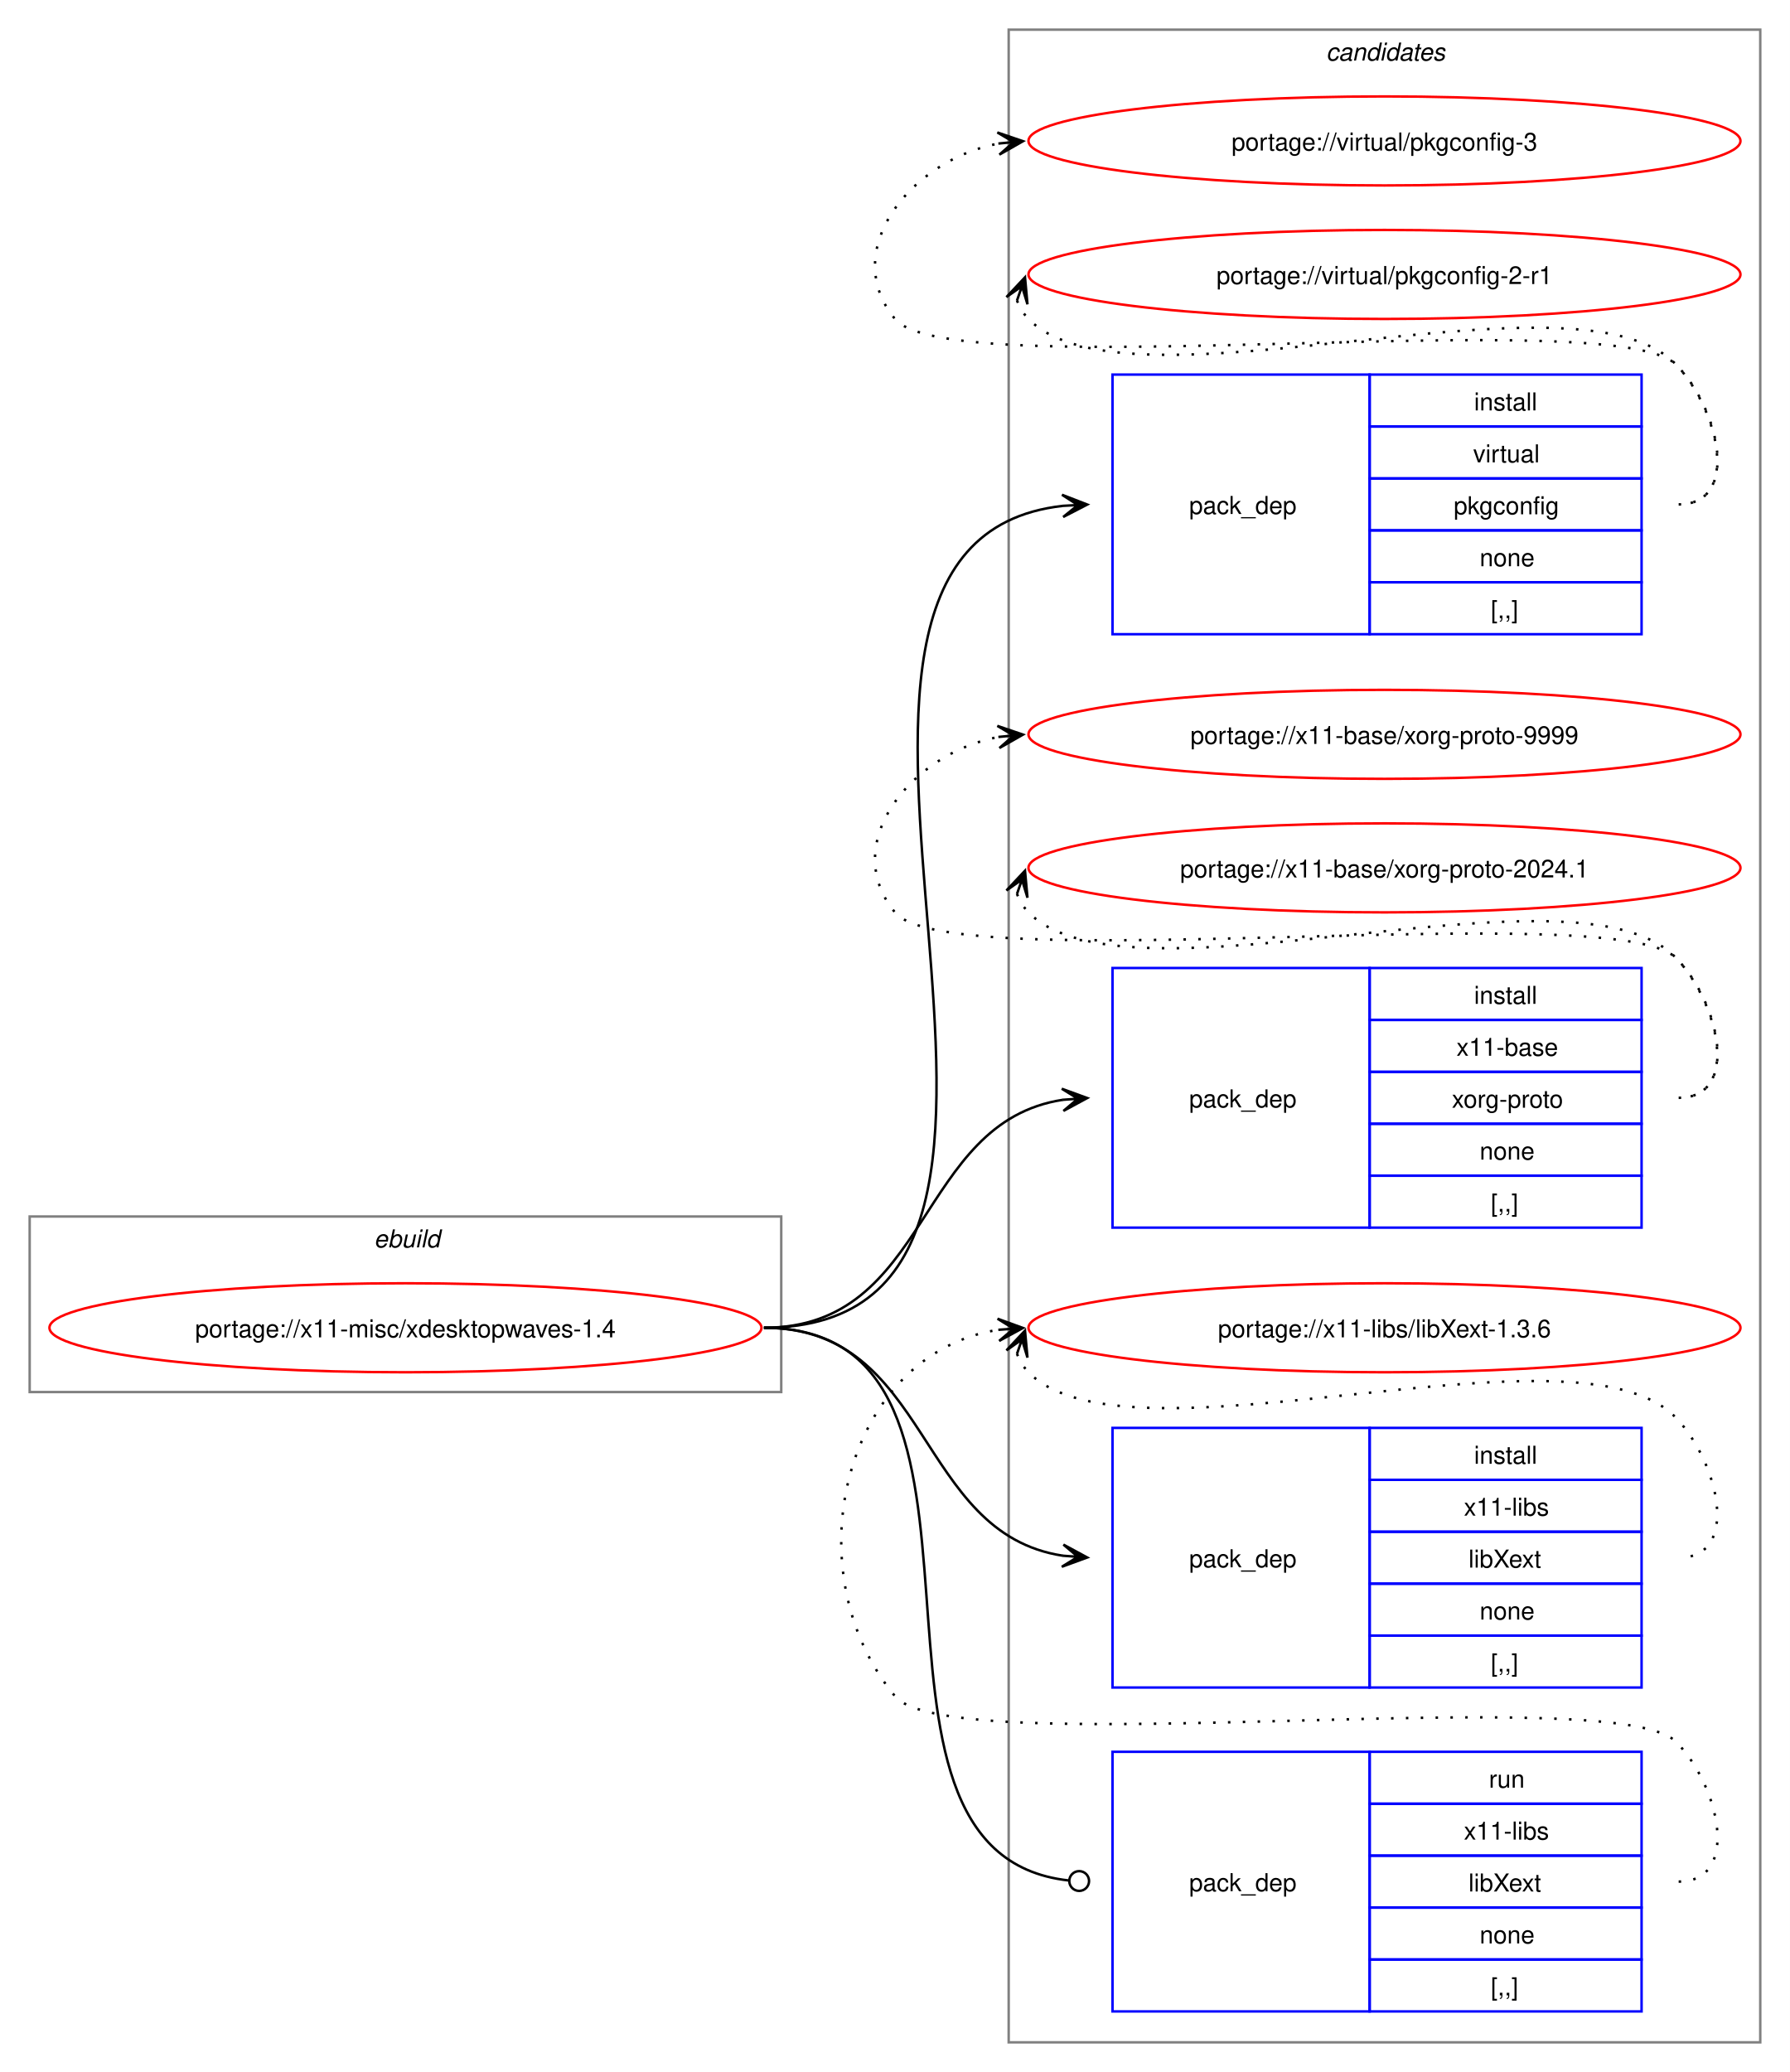
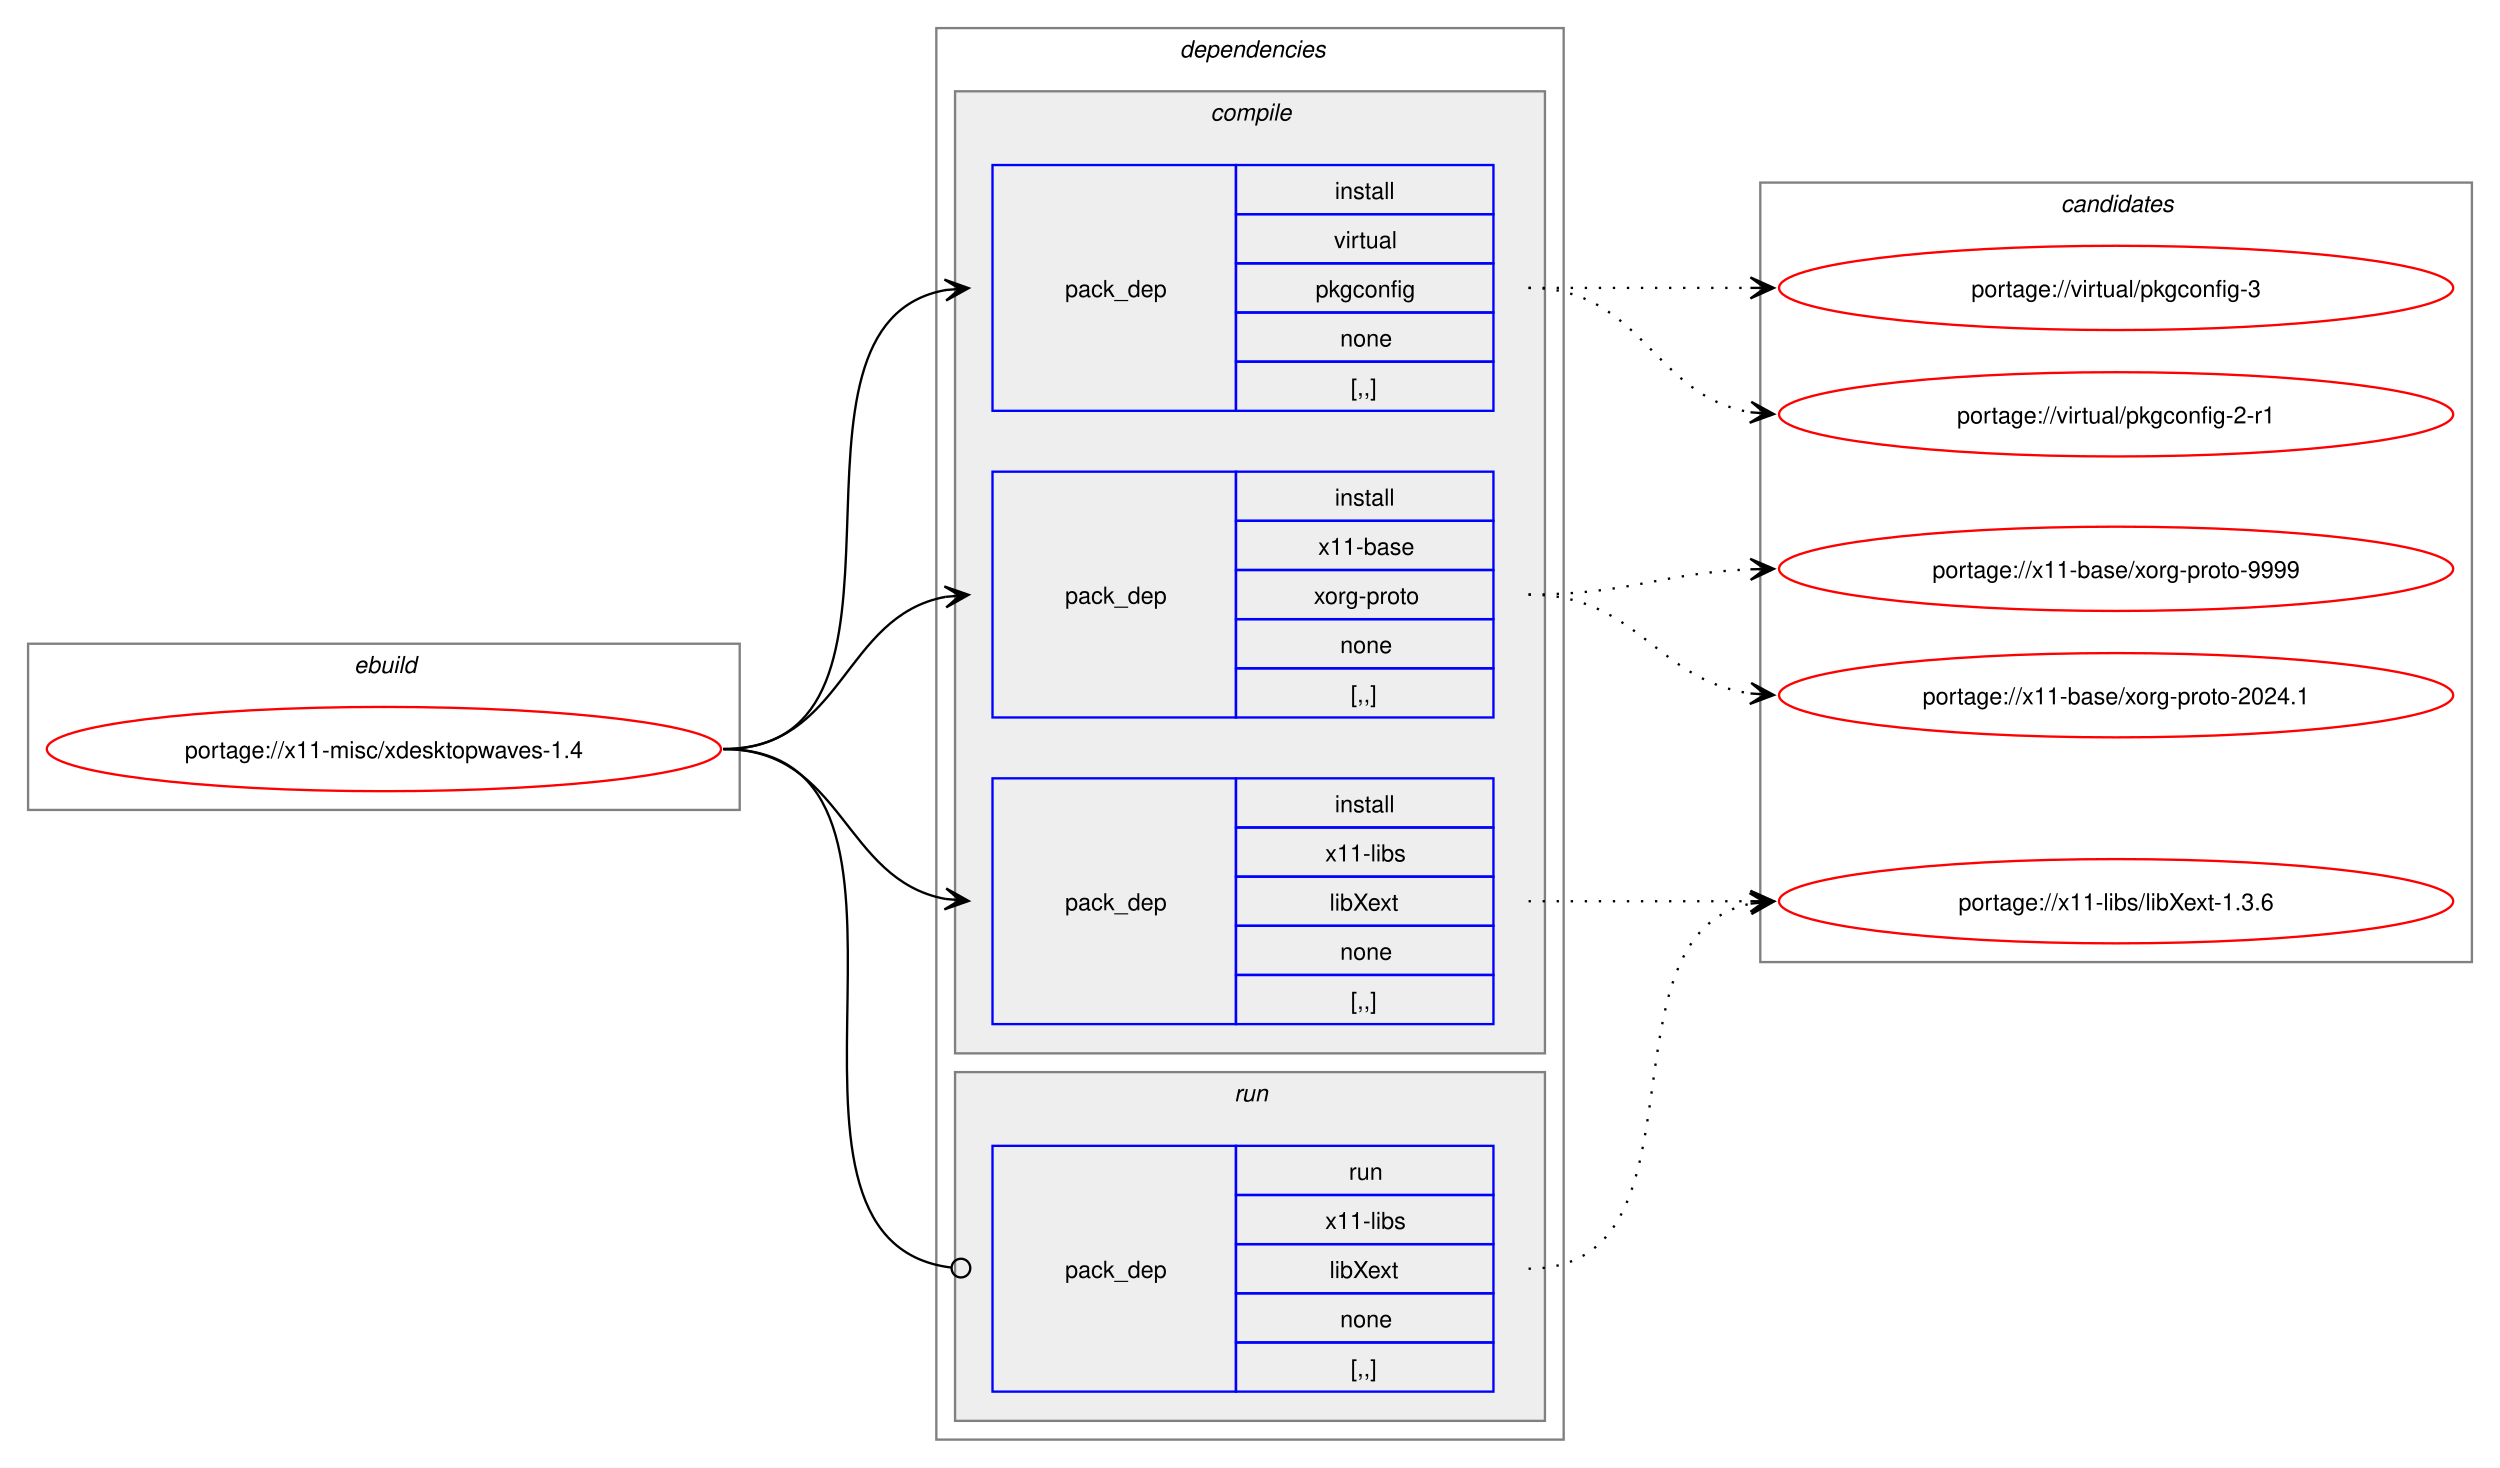
- <svg xmlns="http://www.w3.org/2000/svg" xmlns:xlink="http://www.w3.org/1999/xlink" width="724pt" height="838pt" viewBox="0.00 0.00 724.00 838.00">
-   <g id="graph0" class="graph" transform="scale(1 1) rotate(0) translate(4 834)">
-     <polygon fill="white" stroke="none" points="-4,4 -4,-834 720,-834 720,4 -4,4" />
+ <svg xmlns="http://www.w3.org/2000/svg" xmlns:xlink="http://www.w3.org/1999/xlink" width="1068pt" height="627pt" viewBox="0.00 0.00 1068.00 627.00">
+   <g id="graph0" class="graph" transform="scale(1 1) rotate(0) translate(4 623)">
+     <polygon fill="white" stroke="none" points="-4,4 -4,-623 1064,-623 1064,4 -4,4" />
+     <g id="clust1" class="cluster">
+       <polygon fill="none" stroke="gray" points="8,-277 8,-348 312,-348 312,-277 8,-277" />
+       <text text-anchor="start" x="147.25" y="-335.5" font-family="Helvetica,sans-Serif" font-style="italic" font-size="10.00">ebuild</text>
+     </g>
+     <g id="clust2" class="cluster">
+       <polygon fill="none" stroke="gray" points="396,-8 396,-611 664,-611 664,-8 396,-8" />
+       <text text-anchor="start" x="500" y="-598.5" font-family="Helvetica,sans-Serif" font-style="italic" font-size="10.00">dependencies</text>
+     </g>
+     <g id="clust3" class="cluster">
+       <polygon fill="#eeeeee" stroke="gray" points="404,-173 404,-584 656,-584 656,-173 404,-173" />
+       <text text-anchor="start" x="513.12" y="-571.5" font-family="Helvetica,sans-Serif" font-style="italic" font-size="10.00">compile</text>
+     </g>
+     <g id="clust8" class="cluster">
+       <polygon fill="#eeeeee" stroke="gray" points="404,-16 404,-165 656,-165 656,-16 404,-16" />
+       <text text-anchor="start" x="523.25" y="-152.5" font-family="Helvetica,sans-Serif" font-style="italic" font-size="10.00">run</text>
+     </g>
    <g id="clust10" class="cluster">
-       <polygon fill="none" stroke="gray" points="404,-8 404,-822 708,-822 708,-8 404,-8" />
-       <text text-anchor="start" x="532.38" y="-809.5" font-family="Helvetica,sans-Serif" font-style="italic" font-size="10.00">candidates</text>
-     </g>
-     <g id="clust1" class="cluster">
-       <polygon fill="none" stroke="gray" points="8,-271 8,-342 312,-342 312,-271 8,-271" />
-       <text text-anchor="start" x="147.25" y="-329.5" font-family="Helvetica,sans-Serif" font-style="italic" font-size="10.00">ebuild</text>
+       <polygon fill="none" stroke="gray" points="748,-212 748,-545 1052,-545 1052,-212 748,-212" />
+       <text text-anchor="start" x="876.38" y="-532.5" font-family="Helvetica,sans-Serif" font-style="italic" font-size="10.00">candidates</text>
    </g>
    <g id="node1" class="node">
      <g id="a_node1">
        <a xlink:href="../x11-misc/xdesktopwaves-1.4.svg" xlink:title="portage://x11-misc/xdesktopwaves-1.4">
-           <ellipse fill="none" stroke="red" cx="160" cy="-297" rx="144" ry="18" />
-           <text text-anchor="middle" x="160" y="-293.12" font-family="Helvetica,sans-Serif" font-size="10.00">portage://x11-misc/xdesktopwaves-1.4</text>
+           <ellipse fill="none" stroke="red" cx="160" cy="-303" rx="144" ry="18" />
+           <text text-anchor="middle" x="160" y="-299.12" font-family="Helvetica,sans-Serif" font-size="10.00">portage://x11-misc/xdesktopwaves-1.4</text>
        </a>
      </g>
    </g>
    <g id="node2" class="node">
-       <polygon fill="none" stroke="blue" points="446,-577.5 446,-682.5 550,-682.5 550,-577.5 446,-577.5" />
-       <text text-anchor="start" x="477" y="-626.12" font-family="Helvetica,sans-Serif" font-size="10.00">pack_dep</text>
-       <polygon fill="none" stroke="blue" points="550,-661.5 550,-682.5 660,-682.5 660,-661.5 550,-661.5" />
-       <text text-anchor="start" x="592.25" y="-668" font-family="Helvetica,sans-Serif" font-size="10.00">install</text>
-       <polygon fill="none" stroke="blue" points="550,-640.5 550,-661.5 660,-661.5 660,-640.5 550,-640.5" />
-       <text text-anchor="start" x="591.88" y="-647" font-family="Helvetica,sans-Serif" font-size="10.00">virtual</text>
-       <polygon fill="none" stroke="blue" points="550,-619.5 550,-640.5 660,-640.5 660,-619.5 550,-619.5" />
-       <text text-anchor="start" x="584" y="-626" font-family="Helvetica,sans-Serif" font-size="10.00">pkgconfig</text>
-       <polygon fill="none" stroke="blue" points="550,-598.5 550,-619.5 660,-619.5 660,-598.5 550,-598.5" />
-       <text text-anchor="start" x="594.5" y="-605" font-family="Helvetica,sans-Serif" font-size="10.00">none</text>
-       <polygon fill="none" stroke="blue" points="550,-577.5 550,-598.5 660,-598.5 660,-577.5 550,-577.5" />
-       <text text-anchor="start" x="599" y="-584" font-family="Helvetica,sans-Serif" font-size="10.00">[,,]</text>
+       <polygon fill="none" stroke="blue" points="420,-447.5 420,-552.5 524,-552.5 524,-447.5 420,-447.5" />
+       <text text-anchor="start" x="451" y="-496.12" font-family="Helvetica,sans-Serif" font-size="10.00">pack_dep</text>
+       <polygon fill="none" stroke="blue" points="524,-531.5 524,-552.5 634,-552.5 634,-531.5 524,-531.5" />
+       <text text-anchor="start" x="566.25" y="-538" font-family="Helvetica,sans-Serif" font-size="10.00">install</text>
+       <polygon fill="none" stroke="blue" points="524,-510.5 524,-531.5 634,-531.5 634,-510.5 524,-510.5" />
+       <text text-anchor="start" x="565.88" y="-517" font-family="Helvetica,sans-Serif" font-size="10.00">virtual</text>
+       <polygon fill="none" stroke="blue" points="524,-489.5 524,-510.5 634,-510.5 634,-489.5 524,-489.5" />
+       <text text-anchor="start" x="558" y="-496" font-family="Helvetica,sans-Serif" font-size="10.00">pkgconfig</text>
+       <polygon fill="none" stroke="blue" points="524,-468.5 524,-489.5 634,-489.5 634,-468.5 524,-468.5" />
+       <text text-anchor="start" x="568.5" y="-475" font-family="Helvetica,sans-Serif" font-size="10.00">none</text>
+       <polygon fill="none" stroke="blue" points="524,-447.5 524,-468.5 634,-468.5 634,-447.5 524,-447.5" />
+       <text text-anchor="start" x="573" y="-454" font-family="Helvetica,sans-Serif" font-size="10.00">[,,]</text>
    </g>
    <g id="edge1" class="edge">
-       <path fill="none" stroke="black" d="M305,-297C460.32,-297 286.69,-613.94 425.95,-629.41" />
-       <polygon fill="black" stroke="black" points="435.78,-629.94 425.56,-633.9 432.01,-629.74 425.8,-629.41 425.8,-629.41 425.8,-629.41 432.01,-629.74 426.04,-624.91 435.78,-629.94" />
+       <path fill="none" stroke="black" d="M305,-303C400.54,-303 318.54,-484.91 400.21,-499.12" />
+       <polygon fill="black" stroke="black" points="409.79,-499.9 399.45,-503.58 406.02,-499.59 399.82,-499.09 399.82,-499.09 399.82,-499.09 406.02,-499.59 400.18,-494.6 409.79,-499.9" />
    </g>
    <g id="node3" class="node">
-       <polygon fill="none" stroke="blue" points="446,-337.5 446,-442.5 550,-442.5 550,-337.5 446,-337.5" />
-       <text text-anchor="start" x="477" y="-386.12" font-family="Helvetica,sans-Serif" font-size="10.00">pack_dep</text>
-       <polygon fill="none" stroke="blue" points="550,-421.5 550,-442.5 660,-442.5 660,-421.5 550,-421.5" />
-       <text text-anchor="start" x="592.25" y="-428" font-family="Helvetica,sans-Serif" font-size="10.00">install</text>
-       <polygon fill="none" stroke="blue" points="550,-400.5 550,-421.5 660,-421.5 660,-400.5 550,-400.5" />
-       <text text-anchor="start" x="585.12" y="-407" font-family="Helvetica,sans-Serif" font-size="10.00">x11-base</text>
-       <polygon fill="none" stroke="blue" points="550,-379.5 550,-400.5 660,-400.5 660,-379.5 550,-379.5" />
-       <text text-anchor="start" x="583.25" y="-386" font-family="Helvetica,sans-Serif" font-size="10.00">xorg-proto</text>
-       <polygon fill="none" stroke="blue" points="550,-358.5 550,-379.5 660,-379.5 660,-358.5 550,-358.5" />
-       <text text-anchor="start" x="594.5" y="-365" font-family="Helvetica,sans-Serif" font-size="10.00">none</text>
-       <polygon fill="none" stroke="blue" points="550,-337.5 550,-358.5 660,-358.5 660,-337.5 550,-337.5" />
-       <text text-anchor="start" x="599" y="-344" font-family="Helvetica,sans-Serif" font-size="10.00">[,,]</text>
+       <polygon fill="none" stroke="blue" points="420,-316.5 420,-421.5 524,-421.5 524,-316.5 420,-316.5" />
+       <text text-anchor="start" x="451" y="-365.12" font-family="Helvetica,sans-Serif" font-size="10.00">pack_dep</text>
+       <polygon fill="none" stroke="blue" points="524,-400.5 524,-421.5 634,-421.5 634,-400.5 524,-400.5" />
+       <text text-anchor="start" x="566.25" y="-407" font-family="Helvetica,sans-Serif" font-size="10.00">install</text>
+       <polygon fill="none" stroke="blue" points="524,-379.5 524,-400.5 634,-400.5 634,-379.5 524,-379.5" />
+       <text text-anchor="start" x="559.12" y="-386" font-family="Helvetica,sans-Serif" font-size="10.00">x11-base</text>
+       <polygon fill="none" stroke="blue" points="524,-358.5 524,-379.5 634,-379.5 634,-358.5 524,-358.5" />
+       <text text-anchor="start" x="557.25" y="-365" font-family="Helvetica,sans-Serif" font-size="10.00">xorg-proto</text>
+       <polygon fill="none" stroke="blue" points="524,-337.5 524,-358.5 634,-358.5 634,-337.5 524,-337.5" />
+       <text text-anchor="start" x="568.5" y="-344" font-family="Helvetica,sans-Serif" font-size="10.00">none</text>
+       <polygon fill="none" stroke="blue" points="524,-316.5 524,-337.5 634,-337.5 634,-316.5 524,-316.5" />
+       <text text-anchor="start" x="573" y="-323" font-family="Helvetica,sans-Serif" font-size="10.00">[,,]</text>
    </g>
    <g id="edge2" class="edge">
-       <path fill="none" stroke="black" d="M305,-297C372.84,-297 366.25,-380.11 425.95,-389.2" />
-       <polygon fill="black" stroke="black" points="435.78,-389.91 425.48,-393.67 432.01,-389.64 425.81,-389.19 425.81,-389.19 425.81,-389.19 432.01,-389.64 426.14,-384.7 435.78,-389.91" />
+       <path fill="none" stroke="black" d="M305,-303C356.49,-303 355.91,-359.81 399.87,-368.02" />
+       <polygon fill="black" stroke="black" points="409.79,-368.89 399.43,-372.49 406.02,-368.56 399.83,-368.01 399.83,-368.01 399.83,-368.01 406.02,-368.56 400.22,-363.53 409.79,-368.89" />
    </g>
    <g id="node4" class="node">
-       <polygon fill="none" stroke="blue" points="446,-151.5 446,-256.5 550,-256.5 550,-151.5 446,-151.5" />
-       <text text-anchor="start" x="477" y="-200.12" font-family="Helvetica,sans-Serif" font-size="10.00">pack_dep</text>
-       <polygon fill="none" stroke="blue" points="550,-235.5 550,-256.5 660,-256.5 660,-235.5 550,-235.5" />
-       <text text-anchor="start" x="592.25" y="-242" font-family="Helvetica,sans-Serif" font-size="10.00">install</text>
-       <polygon fill="none" stroke="blue" points="550,-214.5 550,-235.5 660,-235.5 660,-214.5 550,-214.5" />
-       <text text-anchor="start" x="588.12" y="-221" font-family="Helvetica,sans-Serif" font-size="10.00">x11-libs</text>
-       <polygon fill="none" stroke="blue" points="550,-193.5 550,-214.5 660,-214.5 660,-193.5 550,-193.5" />
-       <text text-anchor="start" x="590" y="-200" font-family="Helvetica,sans-Serif" font-size="10.00">libXext</text>
-       <polygon fill="none" stroke="blue" points="550,-172.5 550,-193.5 660,-193.5 660,-172.5 550,-172.5" />
-       <text text-anchor="start" x="594.5" y="-179" font-family="Helvetica,sans-Serif" font-size="10.00">none</text>
-       <polygon fill="none" stroke="blue" points="550,-151.5 550,-172.5 660,-172.5 660,-151.5 550,-151.5" />
-       <text text-anchor="start" x="599" y="-158" font-family="Helvetica,sans-Serif" font-size="10.00">[,,]</text>
+       <polygon fill="none" stroke="blue" points="420,-185.5 420,-290.5 524,-290.5 524,-185.5 420,-185.5" />
+       <text text-anchor="start" x="451" y="-234.12" font-family="Helvetica,sans-Serif" font-size="10.00">pack_dep</text>
+       <polygon fill="none" stroke="blue" points="524,-269.5 524,-290.5 634,-290.5 634,-269.5 524,-269.5" />
+       <text text-anchor="start" x="566.25" y="-276" font-family="Helvetica,sans-Serif" font-size="10.00">install</text>
+       <polygon fill="none" stroke="blue" points="524,-248.5 524,-269.5 634,-269.5 634,-248.5 524,-248.5" />
+       <text text-anchor="start" x="562.12" y="-255" font-family="Helvetica,sans-Serif" font-size="10.00">x11-libs</text>
+       <polygon fill="none" stroke="blue" points="524,-227.5 524,-248.5 634,-248.5 634,-227.5 524,-227.5" />
+       <text text-anchor="start" x="564" y="-234" font-family="Helvetica,sans-Serif" font-size="10.00">libXext</text>
+       <polygon fill="none" stroke="blue" points="524,-206.5 524,-227.5 634,-227.5 634,-206.5 524,-206.5" />
+       <text text-anchor="start" x="568.5" y="-213" font-family="Helvetica,sans-Serif" font-size="10.00">none</text>
+       <polygon fill="none" stroke="blue" points="524,-185.5 524,-206.5 634,-206.5 634,-185.5 524,-185.5" />
+       <text text-anchor="start" x="573" y="-192" font-family="Helvetica,sans-Serif" font-size="10.00">[,,]</text>
    </g>
    <g id="edge3" class="edge">
-       <path fill="none" stroke="black" d="M305,-297C372.84,-297 366.25,-213.89 425.95,-204.8" />
-       <polygon fill="black" stroke="black" points="435.78,-204.09 426.14,-209.3 432.01,-204.36 425.81,-204.81 425.81,-204.81 425.81,-204.81 432.01,-204.36 425.48,-200.33 435.78,-204.09" />
+       <path fill="none" stroke="black" d="M305,-303C356.27,-303 356.08,-247.06 399.91,-238.97" />
+       <polygon fill="black" stroke="black" points="409.79,-238.11 400.22,-243.46 406.02,-238.44 399.82,-238.98 399.82,-238.98 399.82,-238.98 406.02,-238.44 399.43,-234.49 409.79,-238.11" />
    </g>
    <g id="node5" class="node">
-       <polygon fill="none" stroke="blue" points="446,-20.5 446,-125.5 550,-125.5 550,-20.5 446,-20.5" />
-       <text text-anchor="start" x="477" y="-69.12" font-family="Helvetica,sans-Serif" font-size="10.00">pack_dep</text>
-       <polygon fill="none" stroke="blue" points="550,-104.5 550,-125.5 660,-125.5 660,-104.5 550,-104.5" />
-       <text text-anchor="start" x="598.25" y="-111" font-family="Helvetica,sans-Serif" font-size="10.00">run</text>
-       <polygon fill="none" stroke="blue" points="550,-83.5 550,-104.5 660,-104.5 660,-83.5 550,-83.5" />
-       <text text-anchor="start" x="588.12" y="-90" font-family="Helvetica,sans-Serif" font-size="10.00">x11-libs</text>
-       <polygon fill="none" stroke="blue" points="550,-62.5 550,-83.5 660,-83.5 660,-62.5 550,-62.5" />
-       <text text-anchor="start" x="590" y="-69" font-family="Helvetica,sans-Serif" font-size="10.00">libXext</text>
-       <polygon fill="none" stroke="blue" points="550,-41.5 550,-62.5 660,-62.5 660,-41.5 550,-41.5" />
-       <text text-anchor="start" x="594.5" y="-48" font-family="Helvetica,sans-Serif" font-size="10.00">none</text>
-       <polygon fill="none" stroke="blue" points="550,-20.5 550,-41.5 660,-41.5 660,-20.5 550,-20.5" />
-       <text text-anchor="start" x="599" y="-27" font-family="Helvetica,sans-Serif" font-size="10.00">[,,]</text>
+       <polygon fill="none" stroke="blue" points="420,-28.5 420,-133.5 524,-133.5 524,-28.5 420,-28.5" />
+       <text text-anchor="start" x="451" y="-77.12" font-family="Helvetica,sans-Serif" font-size="10.00">pack_dep</text>
+       <polygon fill="none" stroke="blue" points="524,-112.5 524,-133.5 634,-133.5 634,-112.5 524,-112.5" />
+       <text text-anchor="start" x="572.25" y="-119" font-family="Helvetica,sans-Serif" font-size="10.00">run</text>
+       <polygon fill="none" stroke="blue" points="524,-91.5 524,-112.5 634,-112.5 634,-91.5 524,-91.5" />
+       <text text-anchor="start" x="562.12" y="-98" font-family="Helvetica,sans-Serif" font-size="10.00">x11-libs</text>
+       <polygon fill="none" stroke="blue" points="524,-70.5 524,-91.5 634,-91.5 634,-70.5 524,-70.5" />
+       <text text-anchor="start" x="564" y="-77" font-family="Helvetica,sans-Serif" font-size="10.00">libXext</text>
+       <polygon fill="none" stroke="blue" points="524,-49.5 524,-70.5 634,-70.5 634,-49.5 524,-49.5" />
+       <text text-anchor="start" x="568.5" y="-56" font-family="Helvetica,sans-Serif" font-size="10.00">none</text>
+       <polygon fill="none" stroke="blue" points="524,-28.5 524,-49.5 634,-49.5 634,-28.5 524,-28.5" />
+       <text text-anchor="start" x="573" y="-35" font-family="Helvetica,sans-Serif" font-size="10.00">[,,]</text>
    </g>
    <g id="edge4" class="edge">
-       <path fill="none" stroke="black" d="M305,-297C417.51,-297 326.52,-84.66 428.3,-73.46" />
-       <ellipse fill="none" stroke="black" cx="432.51" cy="-73.24" rx="4" ry="4" />
+       <path fill="none" stroke="black" d="M305,-303C411.24,-303 307.87,-93.4 402.23,-81.52" />
+       <ellipse fill="none" stroke="black" cx="406.51" cy="-81.27" rx="4" ry="4" />
    </g>
    <g id="node6" class="node">
      <g id="a_node6">
        <a xlink:href="../virtual/pkgconfig-3.svg" xlink:title="portage://virtual/pkgconfig-3">
-           <ellipse fill="none" stroke="red" cx="556" cy="-777" rx="144" ry="18" />
-           <text text-anchor="middle" x="556" y="-773.12" font-family="Helvetica,sans-Serif" font-size="10.00">portage://virtual/pkgconfig-3</text>
+           <ellipse fill="none" stroke="red" cx="900" cy="-500" rx="144" ry="18" />
+           <text text-anchor="middle" x="900" y="-496.12" font-family="Helvetica,sans-Serif" font-size="10.00">portage://virtual/pkgconfig-3</text>
        </a>
      </g>
    </g>
    <g id="edge5" class="edge">
-       <path fill="none" stroke="black" stroke-dasharray="1,5" d="M675,-630C700.12,-630 691.6,-668.59 674,-686.5 649.35,-711.59 380.36,-677.85 358,-705 335.11,-732.8 364.6,-769.35 399.91,-775.95" />
-       <polygon fill="black" stroke="black" points="409.79,-776.89 399.41,-780.43 406.02,-776.53 399.83,-775.95 399.83,-775.95 399.83,-775.95 406.02,-776.53 400.25,-771.47 409.79,-776.89" />
+       <path fill="none" stroke="black" stroke-dasharray="1,5" d="M649,-500C692.25,-500 705.72,-500 744.08,-500" />
+       <polygon fill="black" stroke="black" points="753.78,-500 743.78,-504.5 750,-500 743.78,-500 743.78,-500 743.78,-500 750,-500 743.78,-495.5 753.78,-500" />
    </g>
    <g id="node7" class="node">
      <g id="a_node7">
        <a xlink:href="../virtual/pkgconfig-2-r1.svg" xlink:title="portage://virtual/pkgconfig-2-r1">
-           <ellipse fill="none" stroke="red" cx="556" cy="-723" rx="144" ry="18" />
-           <text text-anchor="middle" x="556" y="-719.12" font-family="Helvetica,sans-Serif" font-size="10.00">portage://virtual/pkgconfig-2-r1</text>
+           <ellipse fill="none" stroke="red" cx="900" cy="-446" rx="144" ry="18" />
+           <text text-anchor="middle" x="900" y="-442.12" font-family="Helvetica,sans-Serif" font-size="10.00">portage://virtual/pkgconfig-2-r1</text>
        </a>
      </g>
    </g>
    <g id="edge6" class="edge">
-       <path fill="none" stroke="black" stroke-dasharray="1,5" d="M407.37,-712.45C408.4,-709.7 410.07,-706.96 412,-705 452.96,-663.42 633.83,-728.85 674,-686.5 691.28,-668.28 700.12,-630 675,-630" />
-       <polygon fill="black" stroke="black" points="410.6,-721.85 403.09,-713.86 409.37,-718.27 407.34,-712.39 407.34,-712.39 407.34,-712.39 409.37,-718.27 411.6,-710.93 410.6,-721.85" />
+       <path fill="none" stroke="black" stroke-dasharray="1,5" d="M649,-500C697.95,-500 701.8,-453.72 744.05,-446.85" />
+       <polygon fill="black" stroke="black" points="753.79,-446.09 744.16,-451.35 750.01,-446.39 743.82,-446.87 743.82,-446.87 743.82,-446.87 750.01,-446.39 743.47,-442.38 753.79,-446.09" />
    </g>
    <g id="node8" class="node">
      <g id="a_node8">
        <a xlink:href="../x11-base/xorg-proto-9999.svg" xlink:title="portage://x11-base/xorg-proto-9999">
-           <ellipse fill="none" stroke="red" cx="556" cy="-537" rx="144" ry="18" />
-           <text text-anchor="middle" x="556" y="-533.12" font-family="Helvetica,sans-Serif" font-size="10.00">portage://x11-base/xorg-proto-9999</text>
+           <ellipse fill="none" stroke="red" cx="900" cy="-380" rx="144" ry="18" />
+           <text text-anchor="middle" x="900" y="-376.12" font-family="Helvetica,sans-Serif" font-size="10.00">portage://x11-base/xorg-proto-9999</text>
        </a>
      </g>
    </g>
    <g id="edge7" class="edge">
-       <path fill="none" stroke="black" stroke-dasharray="1,5" d="M675,-390C700.12,-390 691.6,-428.59 674,-446.5 649.35,-471.59 380.36,-437.85 358,-465 335.11,-492.8 364.6,-529.35 399.91,-535.95" />
-       <polygon fill="black" stroke="black" points="409.79,-536.89 399.41,-540.43 406.02,-536.53 399.83,-535.95 399.83,-535.95 399.83,-535.95 406.02,-536.53 400.25,-531.47 409.79,-536.89" />
+       <path fill="none" stroke="black" stroke-dasharray="1,5" d="M649,-369C692.48,-369 705.54,-378.27 744.03,-379.79" />
+       <polygon fill="black" stroke="black" points="753.78,-379.98 743.7,-384.28 750,-379.9 743.78,-379.79 743.78,-379.79 743.78,-379.79 750,-379.9 743.87,-375.29 753.78,-379.98" />
    </g>
    <g id="node9" class="node">
      <g id="a_node9">
        <a xlink:href="../x11-base/xorg-proto-2024.1.svg" xlink:title="portage://x11-base/xorg-proto-2024.1">
-           <ellipse fill="none" stroke="red" cx="556" cy="-483" rx="144" ry="18" />
-           <text text-anchor="middle" x="556" y="-479.12" font-family="Helvetica,sans-Serif" font-size="10.00">portage://x11-base/xorg-proto-2024.1</text>
+           <ellipse fill="none" stroke="red" cx="900" cy="-326" rx="144" ry="18" />
+           <text text-anchor="middle" x="900" y="-322.12" font-family="Helvetica,sans-Serif" font-size="10.00">portage://x11-base/xorg-proto-2024.1</text>
        </a>
      </g>
    </g>
    <g id="edge8" class="edge">
-       <path fill="none" stroke="black" stroke-dasharray="1,5" d="M407.37,-472.45C408.4,-469.7 410.07,-466.96 412,-465 452.96,-423.42 633.83,-488.85 674,-446.5 691.28,-428.28 700.12,-390 675,-390" />
-       <polygon fill="black" stroke="black" points="410.6,-481.85 403.09,-473.86 409.37,-478.27 407.34,-472.39 407.34,-472.39 407.34,-472.39 409.37,-478.27 411.6,-470.93 410.6,-481.85" />
+       <path fill="none" stroke="black" stroke-dasharray="1,5" d="M649,-369C695.87,-369 703.2,-332.46 743.89,-326.75" />
+       <polygon fill="black" stroke="black" points="753.78,-326.08 744.11,-331.24 750.01,-326.34 743.81,-326.75 743.81,-326.75 743.81,-326.75 750.01,-326.34 743.51,-322.26 753.78,-326.08" />
    </g>
    <g id="node10" class="node">
      <g id="a_node10">
        <a xlink:href="../x11-libs/libXext-1.3.6.svg" xlink:title="portage://x11-libs/libXext-1.3.6">
-           <ellipse fill="none" stroke="red" cx="556" cy="-297" rx="144" ry="18" />
-           <text text-anchor="middle" x="556" y="-293.12" font-family="Helvetica,sans-Serif" font-size="10.00">portage://x11-libs/libXext-1.3.6</text>
+           <ellipse fill="none" stroke="red" cx="900" cy="-238" rx="144" ry="18" />
+           <text text-anchor="middle" x="900" y="-234.12" font-family="Helvetica,sans-Serif" font-size="10.00">portage://x11-libs/libXext-1.3.6</text>
        </a>
      </g>
    </g>
    <g id="edge9" class="edge">
-       <path fill="none" stroke="black" stroke-dasharray="1,5" d="M407.37,-286.45C408.4,-283.7 410.07,-280.96 412,-279 452.96,-237.42 633.83,-302.85 674,-260.5 691.28,-242.28 700.12,-204 675,-204" />
-       <polygon fill="black" stroke="black" points="410.6,-295.85 403.09,-287.86 409.37,-292.27 407.34,-286.39 407.34,-286.39 407.34,-286.39 409.37,-292.27 411.6,-284.93 410.6,-295.85" />
+       <path fill="none" stroke="black" stroke-dasharray="1,5" d="M649,-238C692.25,-238 705.72,-238 744.08,-238" />
+       <polygon fill="black" stroke="black" points="753.78,-238 743.78,-242.5 750,-238 743.78,-238 743.78,-238 743.78,-238 750,-238 743.78,-233.5 753.78,-238" />
    </g>
    <g id="edge10" class="edge">
-       <path fill="none" stroke="black" stroke-dasharray="1,5" d="M675,-73C700.12,-73 691.6,-111.59 674,-129.5 649.35,-154.59 380.36,-120.85 358,-148 315.77,-199.29 337.93,-286.76 399.86,-296.17" />
-       <polygon fill="black" stroke="black" points="409.78,-296.91 399.48,-300.66 406.01,-296.63 399.81,-296.17 399.81,-296.17 399.81,-296.17 406.01,-296.63 400.15,-291.68 409.78,-296.91" />
+       <path fill="none" stroke="black" stroke-dasharray="1,5" d="M649,-81C729.25,-81 676.33,-223.63 744.1,-237" />
+       <polygon fill="black" stroke="black" points="753.79,-237.89 743.42,-241.45 750.02,-237.54 743.83,-236.97 743.83,-236.97 743.83,-236.97 750.02,-237.54 744.24,-232.49 753.79,-237.89" />
    </g>
  </g>
</svg>
